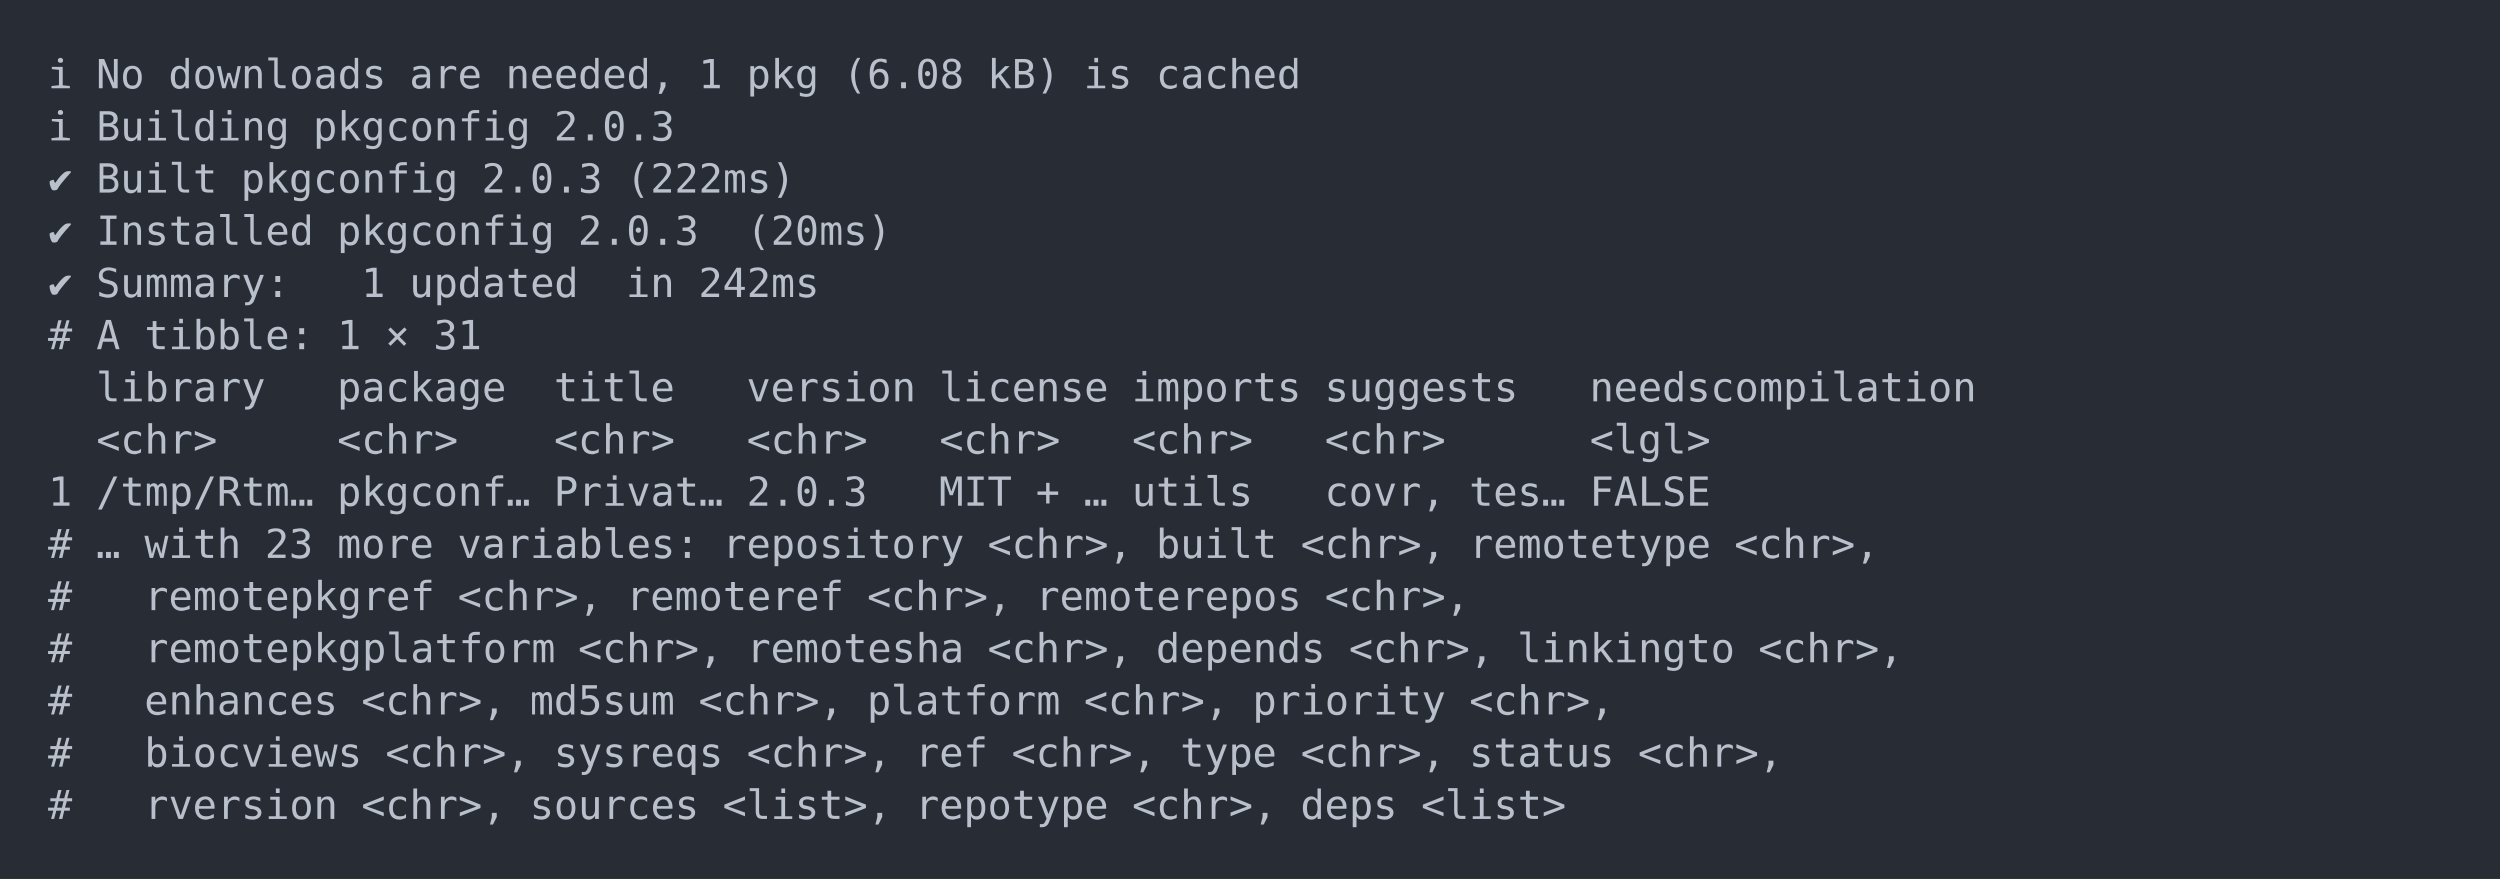
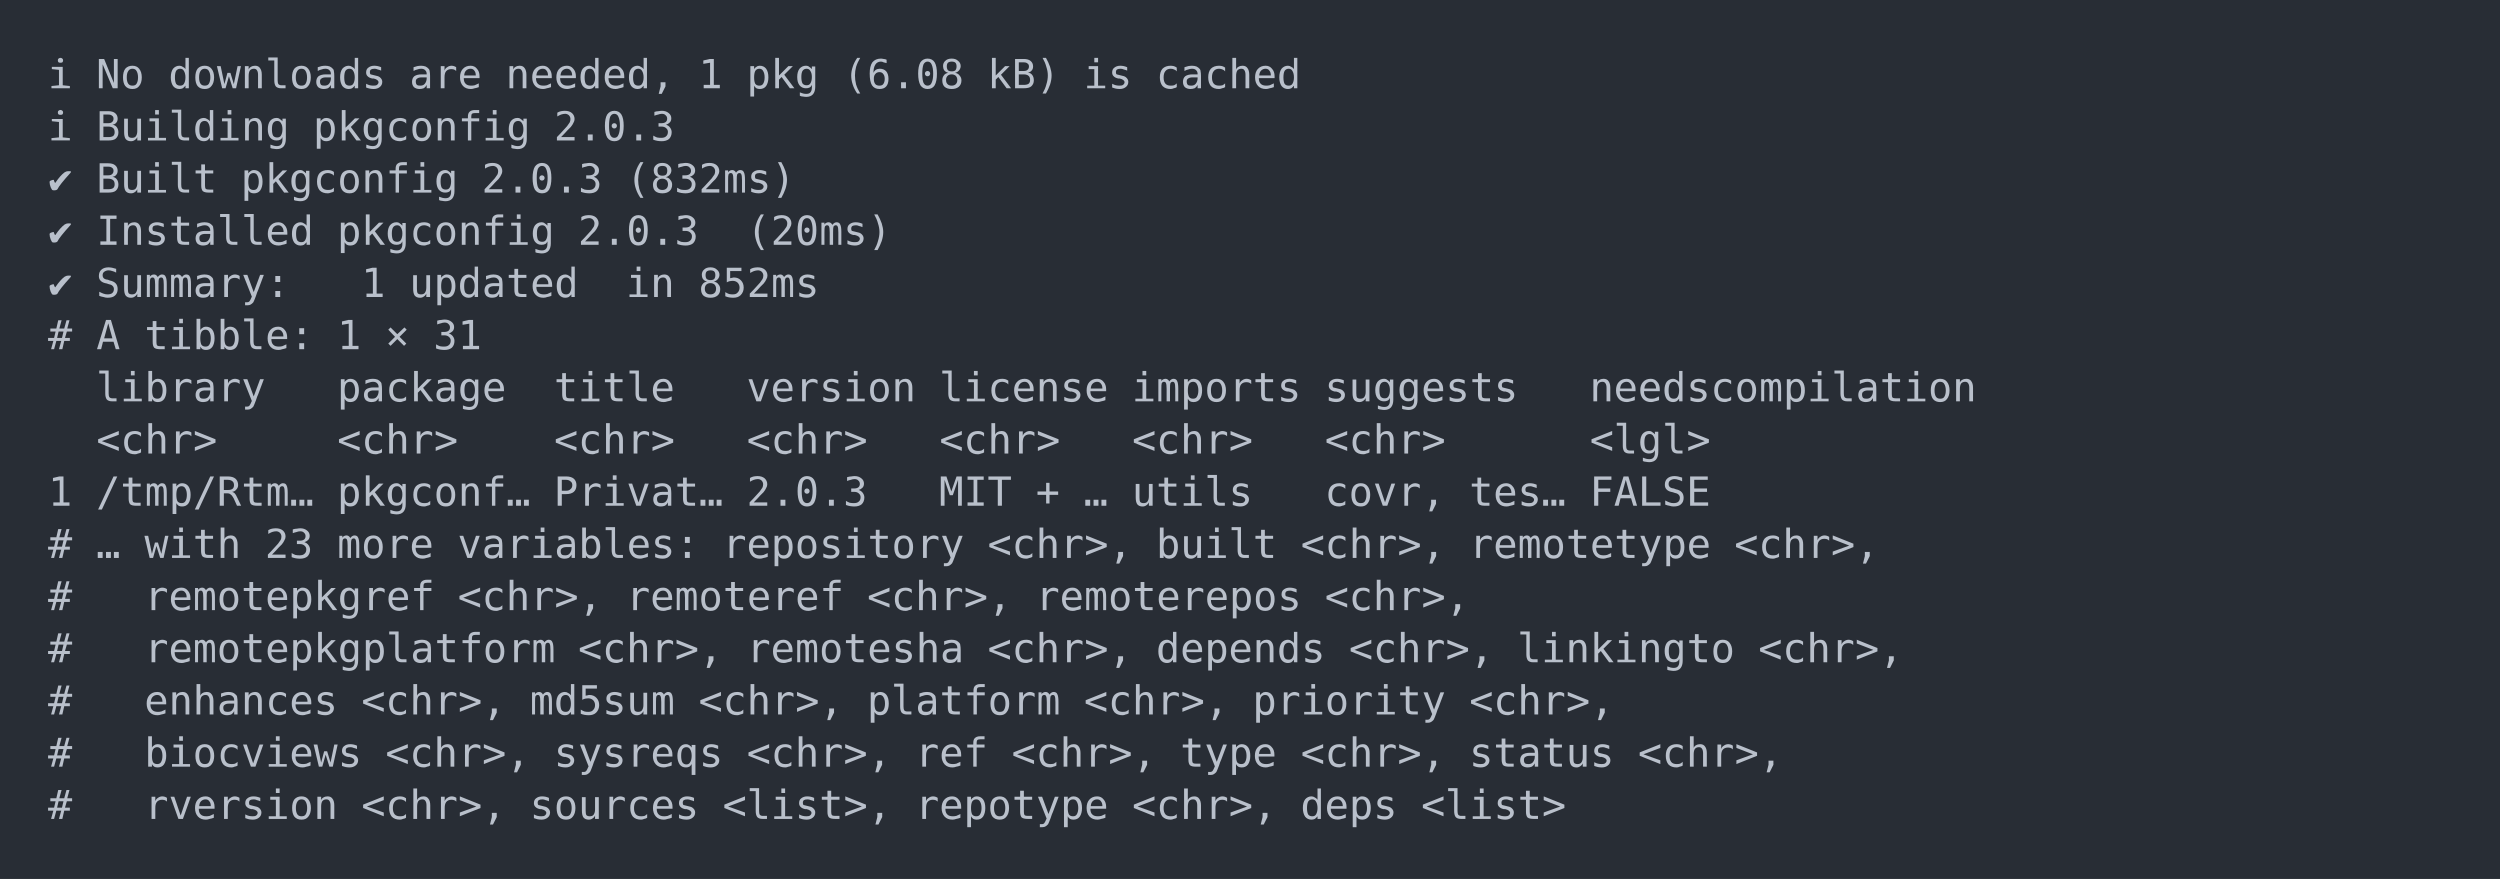
<svg xmlns="http://www.w3.org/2000/svg" xmlns:xlink="http://www.w3.org/1999/xlink" width="1040" height="365.65">
  <rect width="1040" height="365.65" rx="0" ry="0" class="a" />
  <svg height="325.65" viewBox="0 0 100 32.565" width="1000" x="20" y="20">
    <style>.a{fill:rgb(40,45,53)}.b{font-family:'Fira Code',Monaco,Consolas,Menlo,'Bitstream Vera Sans Mono','Powerline Symbols',monospace}.c{fill:transparent}.d{fill:rgb(185,192,203);white-space:pre}</style>
    <g font-family="'Fira Code',Monaco,Consolas,Menlo,'Bitstream Vera Sans Mono','Powerline Symbols',monospace" font-size="1.67" class="b">
      <defs>
        <symbol id="a">
          <rect height="16" width="100" x="0" y="0" class="c" />
        </symbol>
      </defs>
      <rect height="32.565" width="100" class="a" />
      <svg x="0" y="0" width="100">
        <svg x="0">
          <use xlink:href="#a" />
          <text x="0" y="1.67" class="d">ℹ</text>
          <text x="2.004" y="1.67" class="d">No</text>
          <text x="5.01" y="1.67" class="d">downloads</text>
          <text x="15.03" y="1.67" class="d">are</text>
          <text x="19.038" y="1.67" class="d">needed,</text>
          <text x="27.054" y="1.67" class="d">1</text>
          <text x="29.058" y="1.67" class="d">pkg</text>
          <text x="33.066" y="1.67" class="d">(6.08</text>
          <text x="39.078" y="1.67" class="d">kB)</text>
          <text x="43.086" y="1.67" class="d">is</text>
          <text x="46.092" y="1.67" class="d">cached</text>
          <text x="0" y="3.841" class="d">ℹ</text>
          <text x="2.004" y="3.841" class="d">Building</text>
          <text x="11.022" y="3.841" class="d">pkgconfig</text>
          <text x="21.042" y="3.841" class="d">2.0.3</text>
          <text x="0" y="6.012" class="d">✔</text>
          <text x="2.004" y="6.012" class="d">Built</text>
          <text x="8.016" y="6.012" class="d">pkgconfig</text>
          <text x="18.036" y="6.012" class="d">2.0.3</text>
-           <text x="24.048" y="6.012" class="d">(222ms)</text>
+           <text x="24.048" y="6.012" class="d">(832ms)</text>
          <text x="0" y="8.183" class="d">✔</text>
          <text x="2.004" y="8.183" class="d">Installed</text>
          <text x="12.024" y="8.183" class="d">pkgconfig</text>
          <text x="22.044" y="8.183" class="d">2.0.3</text>
          <text x="29.058" y="8.183" class="d">(20ms)</text>
          <text x="0" y="10.354" class="d">✔</text>
          <text x="2.004" y="10.354" class="d">Summary:</text>
          <text x="13.026" y="10.354" class="d">1</text>
          <text x="15.03" y="10.354" class="d">updated</text>
          <text x="24.048" y="10.354" class="d">in</text>
-           <text x="27.054" y="10.354" class="d">242ms</text>
+           <text x="27.054" y="10.354" class="d">852ms</text>
          <text x="0" y="12.525" class="d">#</text>
          <text x="2.004" y="12.525" class="d">A</text>
          <text x="4.008" y="12.525" class="d">tibble:</text>
          <text x="12.024" y="12.525" class="d">1</text>
          <text x="14.028" y="12.525" class="d">×</text>
          <text x="16.032" y="12.525" class="d">31</text>
          <text x="2.004" y="14.696" class="d">library</text>
          <text x="12.024" y="14.696" class="d">package</text>
          <text x="21.042" y="14.696" class="d">title</text>
          <text x="29.058" y="14.696" class="d">version</text>
          <text x="37.074" y="14.696" class="d">license</text>
          <text x="45.09" y="14.696" class="d">imports</text>
          <text x="53.106" y="14.696" class="d">suggests</text>
          <text x="64.128" y="14.696" class="d">needscompilation</text>
          <text x="2.004" y="16.867" class="d">&lt;chr&gt;</text>
          <text x="12.024" y="16.867" class="d">&lt;chr&gt;</text>
          <text x="21.042" y="16.867" class="d">&lt;chr&gt;</text>
          <text x="29.058" y="16.867" class="d">&lt;chr&gt;</text>
          <text x="37.074" y="16.867" class="d">&lt;chr&gt;</text>
          <text x="45.09" y="16.867" class="d">&lt;chr&gt;</text>
          <text x="53.106" y="16.867" class="d">&lt;chr&gt;</text>
          <text x="64.128" y="16.867" class="d">&lt;lgl&gt;</text>
          <text x="0" y="19.038" class="d">1</text>
          <text x="2.004" y="19.038" class="d">/tmp/Rtm…</text>
          <text x="12.024" y="19.038" class="d">pkgconf…</text>
          <text x="21.042" y="19.038" class="d">Privat…</text>
          <text x="29.058" y="19.038" class="d">2.0.3</text>
          <text x="37.074" y="19.038" class="d">MIT</text>
          <text x="41.082" y="19.038" class="d">+</text>
          <text x="43.086" y="19.038" class="d">…</text>
          <text x="45.09" y="19.038" class="d">utils</text>
          <text x="53.106" y="19.038" class="d">covr,</text>
          <text x="59.118" y="19.038" class="d">tes…</text>
          <text x="64.128" y="19.038" class="d">FALSE</text>
          <text x="0" y="21.209" class="d">#</text>
          <text x="2.004" y="21.209" class="d">…</text>
          <text x="4.008" y="21.209" class="d">with</text>
          <text x="9.018" y="21.209" class="d">23</text>
          <text x="12.024" y="21.209" class="d">more</text>
          <text x="17.034" y="21.209" class="d">variables:</text>
          <text x="28.056" y="21.209" class="d">repository</text>
          <text x="39.078" y="21.209" class="d">&lt;chr&gt;,</text>
          <text x="46.092" y="21.209" class="d">built</text>
          <text x="52.104" y="21.209" class="d">&lt;chr&gt;,</text>
          <text x="59.118" y="21.209" class="d">remotetype</text>
          <text x="70.14" y="21.209" class="d">&lt;chr&gt;,</text>
          <text x="0" y="23.38" class="d">#</text>
          <text x="4.008" y="23.38" class="d">remotepkgref</text>
          <text x="17.034" y="23.38" class="d">&lt;chr&gt;,</text>
          <text x="24.048" y="23.38" class="d">remoteref</text>
          <text x="34.068" y="23.38" class="d">&lt;chr&gt;,</text>
          <text x="41.082" y="23.38" class="d">remoterepos</text>
          <text x="53.106" y="23.38" class="d">&lt;chr&gt;,</text>
          <text x="0" y="25.551" class="d">#</text>
          <text x="4.008" y="25.551" class="d">remotepkgplatform</text>
          <text x="22.044" y="25.551" class="d">&lt;chr&gt;,</text>
          <text x="29.058" y="25.551" class="d">remotesha</text>
          <text x="39.078" y="25.551" class="d">&lt;chr&gt;,</text>
          <text x="46.092" y="25.551" class="d">depends</text>
          <text x="54.108" y="25.551" class="d">&lt;chr&gt;,</text>
          <text x="61.122" y="25.551" class="d">linkingto</text>
          <text x="71.142" y="25.551" class="d">&lt;chr&gt;,</text>
          <text x="0" y="27.722" class="d">#</text>
          <text x="4.008" y="27.722" class="d">enhances</text>
          <text x="13.026" y="27.722" class="d">&lt;chr&gt;,</text>
          <text x="20.04" y="27.722" class="d">md5sum</text>
          <text x="27.054" y="27.722" class="d">&lt;chr&gt;,</text>
          <text x="34.068" y="27.722" class="d">platform</text>
          <text x="43.086" y="27.722" class="d">&lt;chr&gt;,</text>
          <text x="50.1" y="27.722" class="d">priority</text>
          <text x="59.118" y="27.722" class="d">&lt;chr&gt;,</text>
          <text x="0" y="29.893" class="d">#</text>
          <text x="4.008" y="29.893" class="d">biocviews</text>
          <text x="14.028" y="29.893" class="d">&lt;chr&gt;,</text>
          <text x="21.042" y="29.893" class="d">sysreqs</text>
          <text x="29.058" y="29.893" class="d">&lt;chr&gt;,</text>
          <text x="36.072" y="29.893" class="d">ref</text>
          <text x="40.08" y="29.893" class="d">&lt;chr&gt;,</text>
          <text x="47.094" y="29.893" class="d">type</text>
          <text x="52.104" y="29.893" class="d">&lt;chr&gt;,</text>
          <text x="59.118" y="29.893" class="d">status</text>
          <text x="66.132" y="29.893" class="d">&lt;chr&gt;,</text>
          <text x="0" y="32.064" class="d">#</text>
          <text x="4.008" y="32.064" class="d">rversion</text>
          <text x="13.026" y="32.064" class="d">&lt;chr&gt;,</text>
          <text x="20.04" y="32.064" class="d">sources</text>
          <text x="28.056" y="32.064" class="d">&lt;list&gt;,</text>
          <text x="36.072" y="32.064" class="d">repotype</text>
          <text x="45.09" y="32.064" class="d">&lt;chr&gt;,</text>
          <text x="52.104" y="32.064" class="d">deps</text>
          <text x="57.114" y="32.064" class="d">&lt;list&gt;</text>
        </svg>
      </svg>
    </g>
  </svg>
</svg>
